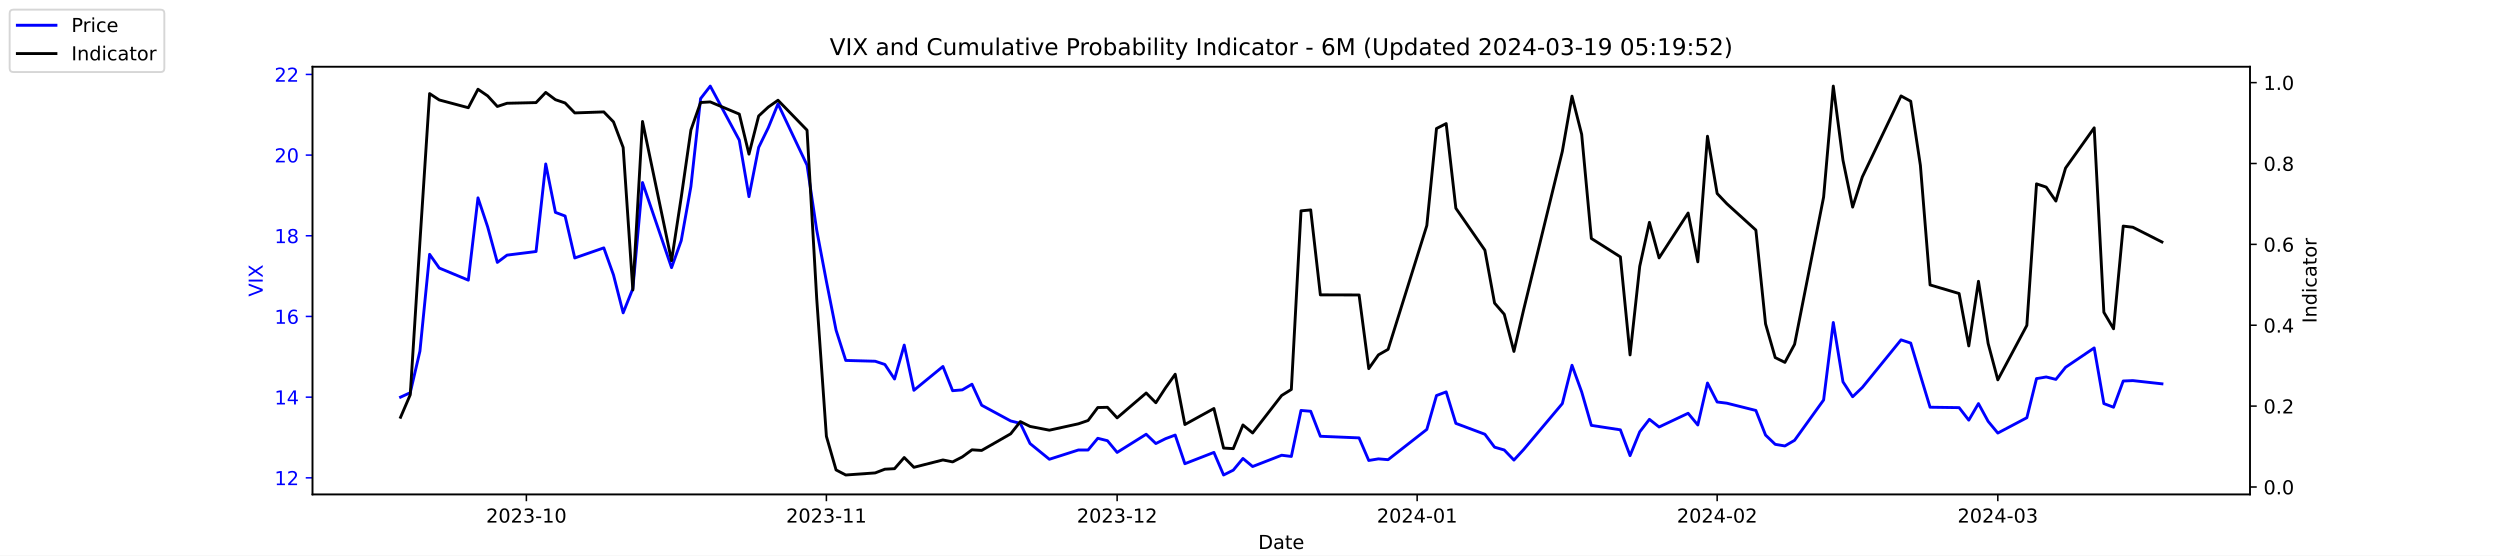
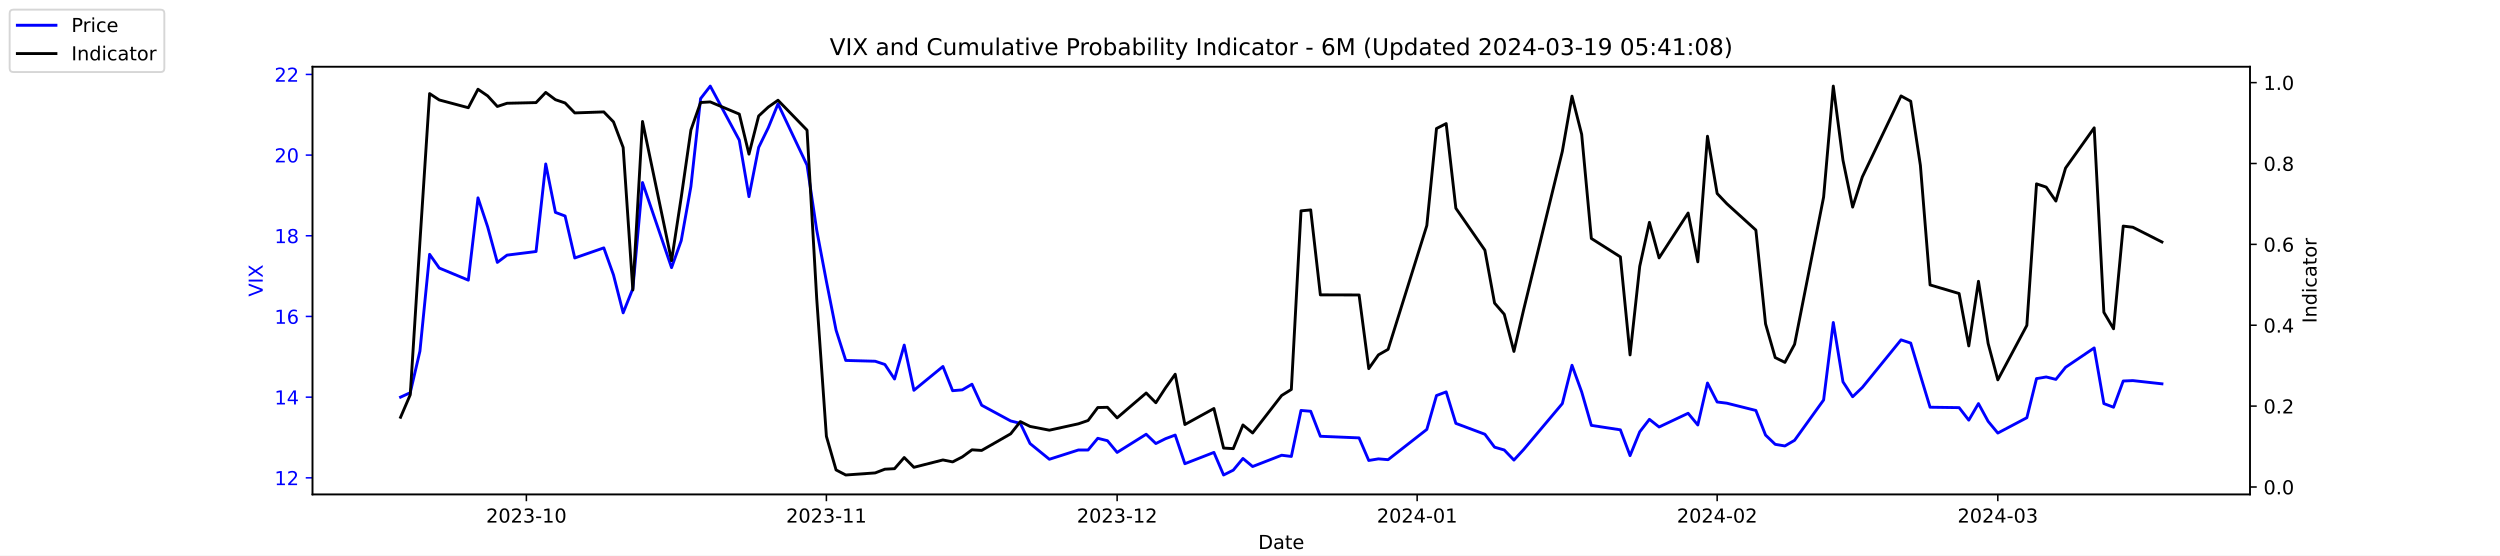
<svg xmlns="http://www.w3.org/2000/svg" xmlns:xlink="http://www.w3.org/1999/xlink" width="1296pt" height="288pt" viewBox="0 0 1296 288" version="1.1">
  <defs>
    <style type="text/css">*{stroke-linejoin: round; stroke-linecap: butt}</style>
  </defs>
  <g id="figure_1">
    <g id="patch_1">
      <path d="M 0 288  L 1296 288  L 1296 0  L 0 0  z " style="fill: #ffffff" />
    </g>
    <g id="axes_1">
      <g id="patch_2">
        <path d="M 162 256.32  L 1166.4 256.32  L 1166.4 34.56  L 162 34.56  z " style="fill: #ffffff" />
      </g>
      <g id="matplotlib.axis_1">
        <g id="xtick_1">
          <g id="line2d_1">
            <defs>
-               <path id="m8b41c899f7" d="M 0 0  L 0 3.5  " style="stroke: #000000; stroke-width: 0.8" />
+               <path id="m845ab8a906" d="M 0 0  L 0 3.5  " style="stroke: #000000; stroke-width: 0.8" />
            </defs>
            <g>
-               <use xlink:href="#m8b41c899f7" x="272.875" y="256.32" style="stroke: #000000; stroke-width: 0.8" />
+               <use xlink:href="#m845ab8a906" x="272.875" y="256.32" style="stroke: #000000; stroke-width: 0.8" />
            </g>
          </g>
          <g id="text_1">
            <g transform="translate(251.9839 270.9184) scale(0.1 -0.1)">
              <defs>
                <path id="DejaVuSans-32" d="M 1228 531  L 3431 531  L 3431 0  L 469 0  L 469 531  Q 828 903 1448 1529  Q 2069 2156 2228 2338  Q 2531 2678 2651 2914  Q 2772 3150 2772 3378  Q 2772 3750 2511 3984  Q 2250 4219 1831 4219  Q 1534 4219 1204 4116  Q 875 4013 500 3803  L 500 4441  Q 881 4594 1212 4672  Q 1544 4750 1819 4750  Q 2544 4750 2975 4387  Q 3406 4025 3406 3419  Q 3406 3131 3298 2873  Q 3191 2616 2906 2266  Q 2828 2175 2409 1742  Q 1991 1309 1228 531  z " transform="scale(0.015625)" />
                <path id="DejaVuSans-30" d="M 2034 4250  Q 1547 4250 1301 3770  Q 1056 3291 1056 2328  Q 1056 1369 1301 889  Q 1547 409 2034 409  Q 2525 409 2770 889  Q 3016 1369 3016 2328  Q 3016 3291 2770 3770  Q 2525 4250 2034 4250  z M 2034 4750  Q 2819 4750 3233 4129  Q 3647 3509 3647 2328  Q 3647 1150 3233 529  Q 2819 -91 2034 -91  Q 1250 -91 836 529  Q 422 1150 422 2328  Q 422 3509 836 4129  Q 1250 4750 2034 4750  z " transform="scale(0.015625)" />
                <path id="DejaVuSans-33" d="M 2597 2516  Q 3050 2419 3304 2112  Q 3559 1806 3559 1356  Q 3559 666 3084 287  Q 2609 -91 1734 -91  Q 1441 -91 1130 -33  Q 819 25 488 141  L 488 750  Q 750 597 1062 519  Q 1375 441 1716 441  Q 2309 441 2620 675  Q 2931 909 2931 1356  Q 2931 1769 2642 2001  Q 2353 2234 1838 2234  L 1294 2234  L 1294 2753  L 1863 2753  Q 2328 2753 2575 2939  Q 2822 3125 2822 3475  Q 2822 3834 2567 4026  Q 2313 4219 1838 4219  Q 1578 4219 1281 4162  Q 984 4106 628 3988  L 628 4550  Q 988 4650 1302 4700  Q 1616 4750 1894 4750  Q 2613 4750 3031 4423  Q 3450 4097 3450 3541  Q 3450 3153 3228 2886  Q 3006 2619 2597 2516  z " transform="scale(0.015625)" />
                <path id="DejaVuSans-2d" d="M 313 2009  L 1997 2009  L 1997 1497  L 313 1497  L 313 2009  z " transform="scale(0.015625)" />
                <path id="DejaVuSans-31" d="M 794 531  L 1825 531  L 1825 4091  L 703 3866  L 703 4441  L 1819 4666  L 2450 4666  L 2450 531  L 3481 531  L 3481 0  L 794 0  L 794 531  z " transform="scale(0.015625)" />
              </defs>
              <use xlink:href="#DejaVuSans-32" />
              <use xlink:href="#DejaVuSans-30" x="63.623" />
              <use xlink:href="#DejaVuSans-32" x="127.246" />
              <use xlink:href="#DejaVuSans-33" x="190.869" />
              <use xlink:href="#DejaVuSans-2d" x="254.492" />
              <use xlink:href="#DejaVuSans-31" x="290.576" />
              <use xlink:href="#DejaVuSans-30" x="354.199" />
            </g>
          </g>
        </g>
        <g id="xtick_2">
          <g id="line2d_2">
            <g>
-               <use xlink:href="#m8b41c899f7" x="428.402" y="256.32" style="stroke: #000000; stroke-width: 0.8" />
+               <use xlink:href="#m845ab8a906" x="428.402" y="256.32" style="stroke: #000000; stroke-width: 0.8" />
            </g>
          </g>
          <g id="text_2">
            <g transform="translate(407.5104 270.9184) scale(0.1 -0.1)">
              <use xlink:href="#DejaVuSans-32" />
              <use xlink:href="#DejaVuSans-30" x="63.623" />
              <use xlink:href="#DejaVuSans-32" x="127.246" />
              <use xlink:href="#DejaVuSans-33" x="190.869" />
              <use xlink:href="#DejaVuSans-2d" x="254.492" />
              <use xlink:href="#DejaVuSans-31" x="290.576" />
              <use xlink:href="#DejaVuSans-31" x="354.199" />
            </g>
          </g>
        </g>
        <g id="xtick_3">
          <g id="line2d_3">
            <g>
-               <use xlink:href="#m8b41c899f7" x="579.12" y="256.32" style="stroke: #000000; stroke-width: 0.8" />
+               <use xlink:href="#m845ab8a906" x="579.12" y="256.32" style="stroke: #000000; stroke-width: 0.8" />
            </g>
          </g>
          <g id="text_3">
            <g transform="translate(558.2289 270.9184) scale(0.1 -0.1)">
              <use xlink:href="#DejaVuSans-32" />
              <use xlink:href="#DejaVuSans-30" x="63.623" />
              <use xlink:href="#DejaVuSans-32" x="127.246" />
              <use xlink:href="#DejaVuSans-33" x="190.869" />
              <use xlink:href="#DejaVuSans-2d" x="254.492" />
              <use xlink:href="#DejaVuSans-31" x="290.576" />
              <use xlink:href="#DejaVuSans-32" x="354.199" />
            </g>
          </g>
        </g>
        <g id="xtick_4">
          <g id="line2d_4">
            <g>
-               <use xlink:href="#m8b41c899f7" x="734.647" y="256.32" style="stroke: #000000; stroke-width: 0.8" />
+               <use xlink:href="#m845ab8a906" x="734.647" y="256.32" style="stroke: #000000; stroke-width: 0.8" />
            </g>
          </g>
          <g id="text_4">
            <g transform="translate(713.7554 270.9184) scale(0.1 -0.1)">
              <defs>
                <path id="DejaVuSans-34" d="M 2419 4116  L 825 1625  L 2419 1625  L 2419 4116  z M 2253 4666  L 3047 4666  L 3047 1625  L 3713 1625  L 3713 1100  L 3047 1100  L 3047 0  L 2419 0  L 2419 1100  L 313 1100  L 313 1709  L 2253 4666  z " transform="scale(0.015625)" />
              </defs>
              <use xlink:href="#DejaVuSans-32" />
              <use xlink:href="#DejaVuSans-30" x="63.623" />
              <use xlink:href="#DejaVuSans-32" x="127.246" />
              <use xlink:href="#DejaVuSans-34" x="190.869" />
              <use xlink:href="#DejaVuSans-2d" x="254.492" />
              <use xlink:href="#DejaVuSans-30" x="290.576" />
              <use xlink:href="#DejaVuSans-31" x="354.199" />
            </g>
          </g>
        </g>
        <g id="xtick_5">
          <g id="line2d_5">
            <g>
-               <use xlink:href="#m8b41c899f7" x="890.173" y="256.32" style="stroke: #000000; stroke-width: 0.8" />
+               <use xlink:href="#m845ab8a906" x="890.173" y="256.32" style="stroke: #000000; stroke-width: 0.8" />
            </g>
          </g>
          <g id="text_5">
            <g transform="translate(869.2819 270.9184) scale(0.1 -0.1)">
              <use xlink:href="#DejaVuSans-32" />
              <use xlink:href="#DejaVuSans-30" x="63.623" />
              <use xlink:href="#DejaVuSans-32" x="127.246" />
              <use xlink:href="#DejaVuSans-34" x="190.869" />
              <use xlink:href="#DejaVuSans-2d" x="254.492" />
              <use xlink:href="#DejaVuSans-30" x="290.576" />
              <use xlink:href="#DejaVuSans-32" x="354.199" />
            </g>
          </g>
        </g>
        <g id="xtick_6">
          <g id="line2d_6">
            <g>
-               <use xlink:href="#m8b41c899f7" x="1035.666" y="256.32" style="stroke: #000000; stroke-width: 0.8" />
+               <use xlink:href="#m845ab8a906" x="1035.666" y="256.32" style="stroke: #000000; stroke-width: 0.8" />
            </g>
          </g>
          <g id="text_6">
            <g transform="translate(1014.774 270.9184) scale(0.1 -0.1)">
              <use xlink:href="#DejaVuSans-32" />
              <use xlink:href="#DejaVuSans-30" x="63.623" />
              <use xlink:href="#DejaVuSans-32" x="127.246" />
              <use xlink:href="#DejaVuSans-34" x="190.869" />
              <use xlink:href="#DejaVuSans-2d" x="254.492" />
              <use xlink:href="#DejaVuSans-30" x="290.576" />
              <use xlink:href="#DejaVuSans-33" x="354.199" />
            </g>
          </g>
        </g>
        <g id="text_7">
          <g transform="translate(652.2492 284.5966) scale(0.1 -0.1)">
            <defs>
              <path id="DejaVuSans-44" d="M 1259 4147  L 1259 519  L 2022 519  Q 2988 519 3436 956  Q 3884 1394 3884 2338  Q 3884 3275 3436 3711  Q 2988 4147 2022 4147  L 1259 4147  z M 628 4666  L 1925 4666  Q 3281 4666 3915 4102  Q 4550 3538 4550 2338  Q 4550 1131 3912 565  Q 3275 0 1925 0  L 628 0  L 628 4666  z " transform="scale(0.015625)" />
              <path id="DejaVuSans-61" d="M 2194 1759  Q 1497 1759 1228 1600  Q 959 1441 959 1056  Q 959 750 1161 570  Q 1363 391 1709 391  Q 2188 391 2477 730  Q 2766 1069 2766 1631  L 2766 1759  L 2194 1759  z M 3341 1997  L 3341 0  L 2766 0  L 2766 531  Q 2569 213 2275 61  Q 1981 -91 1556 -91  Q 1019 -91 701 211  Q 384 513 384 1019  Q 384 1609 779 1909  Q 1175 2209 1959 2209  L 2766 2209  L 2766 2266  Q 2766 2663 2505 2880  Q 2244 3097 1772 3097  Q 1472 3097 1187 3025  Q 903 2953 641 2809  L 641 3341  Q 956 3463 1253 3523  Q 1550 3584 1831 3584  Q 2591 3584 2966 3190  Q 3341 2797 3341 1997  z " transform="scale(0.015625)" />
              <path id="DejaVuSans-74" d="M 1172 4494  L 1172 3500  L 2356 3500  L 2356 3053  L 1172 3053  L 1172 1153  Q 1172 725 1289 603  Q 1406 481 1766 481  L 2356 481  L 2356 0  L 1766 0  Q 1100 0 847 248  Q 594 497 594 1153  L 594 3053  L 172 3053  L 172 3500  L 594 3500  L 594 4494  L 1172 4494  z " transform="scale(0.015625)" />
              <path id="DejaVuSans-65" d="M 3597 1894  L 3597 1613  L 953 1613  Q 991 1019 1311 708  Q 1631 397 2203 397  Q 2534 397 2845 478  Q 3156 559 3463 722  L 3463 178  Q 3153 47 2828 -22  Q 2503 -91 2169 -91  Q 1331 -91 842 396  Q 353 884 353 1716  Q 353 2575 817 3079  Q 1281 3584 2069 3584  Q 2775 3584 3186 3129  Q 3597 2675 3597 1894  z M 3022 2063  Q 3016 2534 2758 2815  Q 2500 3097 2075 3097  Q 1594 3097 1305 2825  Q 1016 2553 972 2059  L 3022 2063  z " transform="scale(0.015625)" />
            </defs>
            <use xlink:href="#DejaVuSans-44" />
            <use xlink:href="#DejaVuSans-61" x="77.002" />
            <use xlink:href="#DejaVuSans-74" x="138.281" />
            <use xlink:href="#DejaVuSans-65" x="177.49" />
          </g>
        </g>
      </g>
      <g id="matplotlib.axis_2">
        <g id="ytick_1">
          <g id="line2d_7">
            <defs>
-               <path id="m97afa5baf7" d="M 0 0  L -3.5 0  " style="stroke: #0000ff; stroke-width: 0.8" />
+               <path id="me6b293968b" d="M 0 0  L -3.5 0  " style="stroke: #0000ff; stroke-width: 0.8" />
            </defs>
            <g>
-               <use xlink:href="#m97afa5baf7" x="162" y="247.704" style="fill: #0000ff; stroke: #0000ff; stroke-width: 0.8" />
+               <use xlink:href="#me6b293968b" x="162" y="247.704" style="fill: #0000ff; stroke: #0000ff; stroke-width: 0.8" />
            </g>
          </g>
          <g id="text_8">
            <g style="fill: #0000ff" transform="translate(142.275 251.5031) scale(0.1 -0.1)">
              <use xlink:href="#DejaVuSans-31" />
              <use xlink:href="#DejaVuSans-32" x="63.623" />
            </g>
          </g>
        </g>
        <g id="ytick_2">
          <g id="line2d_8">
            <g>
-               <use xlink:href="#m97afa5baf7" x="162" y="205.878" style="fill: #0000ff; stroke: #0000ff; stroke-width: 0.8" />
+               <use xlink:href="#me6b293968b" x="162" y="205.878" style="fill: #0000ff; stroke: #0000ff; stroke-width: 0.8" />
            </g>
          </g>
          <g id="text_9">
            <g style="fill: #0000ff" transform="translate(142.275 209.6774) scale(0.1 -0.1)">
              <use xlink:href="#DejaVuSans-31" />
              <use xlink:href="#DejaVuSans-34" x="63.623" />
            </g>
          </g>
        </g>
        <g id="ytick_3">
          <g id="line2d_9">
            <g>
-               <use xlink:href="#m97afa5baf7" x="162" y="164.052" style="fill: #0000ff; stroke: #0000ff; stroke-width: 0.8" />
+               <use xlink:href="#me6b293968b" x="162" y="164.052" style="fill: #0000ff; stroke: #0000ff; stroke-width: 0.8" />
            </g>
          </g>
          <g id="text_10">
            <g style="fill: #0000ff" transform="translate(142.275 167.8517) scale(0.1 -0.1)">
              <defs>
                <path id="DejaVuSans-36" d="M 2113 2584  Q 1688 2584 1439 2293  Q 1191 2003 1191 1497  Q 1191 994 1439 701  Q 1688 409 2113 409  Q 2538 409 2786 701  Q 3034 994 3034 1497  Q 3034 2003 2786 2293  Q 2538 2584 2113 2584  z M 3366 4563  L 3366 3988  Q 3128 4100 2886 4159  Q 2644 4219 2406 4219  Q 1781 4219 1451 3797  Q 1122 3375 1075 2522  Q 1259 2794 1537 2939  Q 1816 3084 2150 3084  Q 2853 3084 3261 2657  Q 3669 2231 3669 1497  Q 3669 778 3244 343  Q 2819 -91 2113 -91  Q 1303 -91 875 529  Q 447 1150 447 2328  Q 447 3434 972 4092  Q 1497 4750 2381 4750  Q 2619 4750 2861 4703  Q 3103 4656 3366 4563  z " transform="scale(0.015625)" />
              </defs>
              <use xlink:href="#DejaVuSans-31" />
              <use xlink:href="#DejaVuSans-36" x="63.623" />
            </g>
          </g>
        </g>
        <g id="ytick_4">
          <g id="line2d_10">
            <g>
-               <use xlink:href="#m97afa5baf7" x="162" y="122.227" style="fill: #0000ff; stroke: #0000ff; stroke-width: 0.8" />
+               <use xlink:href="#me6b293968b" x="162" y="122.227" style="fill: #0000ff; stroke: #0000ff; stroke-width: 0.8" />
            </g>
          </g>
          <g id="text_11">
            <g style="fill: #0000ff" transform="translate(142.275 126.0259) scale(0.1 -0.1)">
              <defs>
                <path id="DejaVuSans-38" d="M 2034 2216  Q 1584 2216 1326 1975  Q 1069 1734 1069 1313  Q 1069 891 1326 650  Q 1584 409 2034 409  Q 2484 409 2743 651  Q 3003 894 3003 1313  Q 3003 1734 2745 1975  Q 2488 2216 2034 2216  z M 1403 2484  Q 997 2584 770 2862  Q 544 3141 544 3541  Q 544 4100 942 4425  Q 1341 4750 2034 4750  Q 2731 4750 3128 4425  Q 3525 4100 3525 3541  Q 3525 3141 3298 2862  Q 3072 2584 2669 2484  Q 3125 2378 3379 2068  Q 3634 1759 3634 1313  Q 3634 634 3220 271  Q 2806 -91 2034 -91  Q 1263 -91 848 271  Q 434 634 434 1313  Q 434 1759 690 2068  Q 947 2378 1403 2484  z M 1172 3481  Q 1172 3119 1398 2916  Q 1625 2713 2034 2713  Q 2441 2713 2670 2916  Q 2900 3119 2900 3481  Q 2900 3844 2670 4047  Q 2441 4250 2034 4250  Q 1625 4250 1398 4047  Q 1172 3844 1172 3481  z " transform="scale(0.015625)" />
              </defs>
              <use xlink:href="#DejaVuSans-31" />
              <use xlink:href="#DejaVuSans-38" x="63.623" />
            </g>
          </g>
        </g>
        <g id="ytick_5">
          <g id="line2d_11">
            <g>
-               <use xlink:href="#m97afa5baf7" x="162" y="80.401" style="fill: #0000ff; stroke: #0000ff; stroke-width: 0.8" />
+               <use xlink:href="#me6b293968b" x="162" y="80.401" style="fill: #0000ff; stroke: #0000ff; stroke-width: 0.8" />
            </g>
          </g>
          <g id="text_12">
            <g style="fill: #0000ff" transform="translate(142.275 84.2002) scale(0.1 -0.1)">
              <use xlink:href="#DejaVuSans-32" />
              <use xlink:href="#DejaVuSans-30" x="63.623" />
            </g>
          </g>
        </g>
        <g id="ytick_6">
          <g id="line2d_12">
            <g>
-               <use xlink:href="#m97afa5baf7" x="162" y="38.575" style="fill: #0000ff; stroke: #0000ff; stroke-width: 0.8" />
+               <use xlink:href="#me6b293968b" x="162" y="38.575" style="fill: #0000ff; stroke: #0000ff; stroke-width: 0.8" />
            </g>
          </g>
          <g id="text_13">
            <g style="fill: #0000ff" transform="translate(142.275 42.37447) scale(0.1 -0.1)">
              <use xlink:href="#DejaVuSans-32" />
              <use xlink:href="#DejaVuSans-32" x="63.623" />
            </g>
          </g>
        </g>
        <g id="text_14">
          <g style="fill: #0000ff" transform="translate(136.1953 153.7603) rotate(-90) scale(0.1 -0.1)">
            <defs>
              <path id="DejaVuSans-56" d="M 1831 0  L 50 4666  L 709 4666  L 2188 738  L 3669 4666  L 4325 4666  L 2547 0  L 1831 0  z " transform="scale(0.015625)" />
              <path id="DejaVuSans-49" d="M 628 4666  L 1259 4666  L 1259 0  L 628 0  L 628 4666  z " transform="scale(0.015625)" />
              <path id="DejaVuSans-58" d="M 403 4666  L 1081 4666  L 2241 2931  L 3406 4666  L 4084 4666  L 2584 2425  L 4184 0  L 3506 0  L 2194 1984  L 872 0  L 191 0  L 1856 2491  L 403 4666  z " transform="scale(0.015625)" />
            </defs>
            <use xlink:href="#DejaVuSans-56" />
            <use xlink:href="#DejaVuSans-49" x="68.408" />
            <use xlink:href="#DejaVuSans-58" x="97.9" />
          </g>
        </g>
      </g>
      <g id="line2d_13">
-         <path d="M 207.655 205.878  L 212.672 203.578  L 217.689 182.037  L 222.705 131.847  L 227.722 138.957  L 242.773 145.231  L 247.79 102.569  L 252.807 117.626  L 257.824 136.029  L 262.841 132.265  L 277.892 130.383  L 282.909 85.002  L 287.926 110.097  L 292.943 111.979  L 297.96 133.729  L 313.011 128.501  L 318.028 142.512  L 323.045 162.17  L 328.062 149.623  L 333.079 94.622  L 348.13 138.748  L 353.147 124.736  L 358.164 96.713  L 363.181 51.123  L 368.198 44.64  L 383.249 72.663  L 388.266 101.941  L 393.283 76.428  L 398.3 66.18  L 403.317 53.842  L 418.368 85.629  L 423.385 119.299  L 428.402 145.858  L 433.419 171.163  L 438.436 186.847  L 453.696 187.266  L 458.713 188.939  L 463.73 196.467  L 468.747 178.901  L 473.764 202.323  L 488.815 189.984  L 493.832 202.532  L 498.849 202.114  L 503.866 199.186  L 508.883 210.061  L 523.934 218.217  L 528.951 219.472  L 533.967 229.928  L 544.001 238.084  L 559.052 233.274  L 564.069 233.274  L 569.086 227.209  L 574.103 228.464  L 579.12 234.529  L 594.171 225.118  L 599.188 229.928  L 604.205 227.418  L 609.222 225.536  L 614.239 240.384  L 629.29 234.529  L 634.307 246.24  L 639.324 243.73  L 644.341 237.666  L 649.358 241.848  L 664.409 235.993  L 669.426 236.62  L 674.443 212.779  L 679.46 213.198  L 684.477 226.164  L 704.545 227  L 709.562 238.711  L 714.579 237.875  L 719.596 238.293  L 739.664 222.608  L 744.681 205.042  L 749.698 203.159  L 754.715 219.472  L 769.766 225.118  L 774.783 231.81  L 779.8 233.274  L 784.817 238.502  L 789.834 233.065  L 809.902 209.224  L 814.919 189.357  L 819.936 203.159  L 824.952 220.517  L 840.003 222.818  L 845.02 236.202  L 850.037 223.863  L 855.054 217.38  L 860.071 221.354  L 875.122 214.243  L 880.139 220.308  L 885.156 198.559  L 890.173 208.388  L 895.19 209.015  L 910.241 212.779  L 915.258 225.536  L 920.275 230.346  L 925.292 231.183  L 930.309 228.255  L 945.36 207.342  L 950.377 167.189  L 955.394 197.931  L 960.411 205.669  L 965.428 200.859  L 985.496 176.182  L 990.513 177.855  L 995.53 194.585  L 1000.547 211.106  L 1015.598 211.316  L 1020.615 217.798  L 1025.632 209.224  L 1030.649 218.426  L 1035.666 224.491  L 1050.717 216.544  L 1055.734 196.258  L 1060.751 195.422  L 1065.768 196.677  L 1070.785 190.403  L 1085.627 180.364  L 1090.644 209.224  L 1095.661 211.106  L 1100.678 197.513  L 1105.695 197.304  L 1120.745 198.977  " clip-path="url(#p3c7120df4e)" style="fill: none; stroke: #0000ff; stroke-width: 1.5; stroke-linecap: square" />
+         <path d="M 207.655 205.878  L 212.672 203.578  L 217.689 182.037  L 222.705 131.847  L 227.722 138.957  L 242.773 145.231  L 247.79 102.569  L 252.807 117.626  L 257.824 136.029  L 262.841 132.265  L 277.892 130.383  L 282.909 85.002  L 287.926 110.097  L 292.943 111.979  L 297.96 133.729  L 313.011 128.501  L 318.028 142.512  L 323.045 162.17  L 328.062 149.623  L 333.079 94.622  L 348.13 138.748  L 353.147 124.736  L 358.164 96.713  L 363.181 51.123  L 368.198 44.64  L 383.249 72.663  L 388.266 101.941  L 393.283 76.428  L 398.3 66.18  L 403.317 53.842  L 418.368 85.629  L 423.385 119.299  L 428.402 145.858  L 433.419 171.163  L 438.436 186.847  L 453.696 187.266  L 458.713 188.939  L 463.73 196.467  L 468.747 178.901  L 473.764 202.323  L 488.815 189.984  L 493.832 202.532  L 498.849 202.114  L 503.866 199.186  L 508.883 210.061  L 523.934 218.217  L 528.951 219.472  L 533.967 229.928  L 544.001 238.084  L 559.052 233.274  L 564.069 233.274  L 569.086 227.209  L 574.103 228.464  L 579.12 234.529  L 594.171 225.118  L 599.188 229.928  L 604.205 227.418  L 609.222 225.536  L 614.239 240.384  L 629.29 234.529  L 634.307 246.24  L 639.324 243.73  L 644.341 237.666  L 649.358 241.848  L 664.409 235.993  L 669.426 236.62  L 674.443 212.779  L 679.46 213.198  L 684.477 226.164  L 704.545 227  L 709.562 238.711  L 714.579 237.875  L 719.596 238.293  L 739.664 222.608  L 744.681 205.042  L 749.698 203.159  L 754.715 219.472  L 769.766 225.118  L 774.783 231.81  L 779.8 233.274  L 784.817 238.502  L 789.834 233.065  L 809.902 209.224  L 814.919 189.357  L 819.936 203.159  L 824.952 220.517  L 840.003 222.818  L 845.02 236.202  L 850.037 223.863  L 855.054 217.38  L 860.071 221.354  L 875.122 214.243  L 880.139 220.308  L 885.156 198.559  L 890.173 208.388  L 895.19 209.015  L 910.241 212.779  L 915.258 225.536  L 920.275 230.346  L 925.292 231.183  L 930.309 228.255  L 945.36 207.342  L 950.377 167.189  L 955.394 197.931  L 960.411 205.669  L 965.428 200.859  L 985.496 176.182  L 990.513 177.855  L 995.53 194.585  L 1000.547 211.106  L 1015.598 211.316  L 1020.615 217.798  L 1025.632 209.224  L 1030.649 218.426  L 1035.666 224.491  L 1050.717 216.544  L 1055.734 196.258  L 1060.751 195.422  L 1065.768 196.677  L 1070.785 190.403  L 1085.627 180.364  L 1090.644 209.224  L 1095.661 211.106  L 1100.678 197.513  L 1105.695 197.304  L 1120.745 198.977  " clip-path="url(#p6292131360)" style="fill: none; stroke: #0000ff; stroke-width: 1.5; stroke-linecap: square" />
      </g>
      <g id="patch_3">
        <path d="M 162 256.32  L 162 34.56  " style="fill: none; stroke: #000000; stroke-width: 0.8; stroke-linejoin: miter; stroke-linecap: square" />
      </g>
      <g id="patch_4">
        <path d="M 1166.4 256.32  L 1166.4 34.56  " style="fill: none; stroke: #000000; stroke-width: 0.8; stroke-linejoin: miter; stroke-linecap: square" />
      </g>
      <g id="patch_5">
        <path d="M 162 256.32  L 1166.4 256.32  " style="fill: none; stroke: #000000; stroke-width: 0.8; stroke-linejoin: miter; stroke-linecap: square" />
      </g>
      <g id="patch_6">
        <path d="M 162 34.56  L 1166.4 34.56  " style="fill: none; stroke: #000000; stroke-width: 0.8; stroke-linejoin: miter; stroke-linecap: square" />
      </g>
    </g>
    <g id="axes_2">
      <g id="matplotlib.axis_3">
        <g id="ytick_7">
          <g id="line2d_14">
            <defs>
-               <path id="med82f1374d" d="M 0 0  L 3.5 0  " style="stroke: #000000; stroke-width: 0.8" />
+               <path id="m6479987cc9" d="M 0 0  L 3.5 0  " style="stroke: #000000; stroke-width: 0.8" />
            </defs>
            <g>
-               <use xlink:href="#med82f1374d" x="1166.4" y="252.461" style="stroke: #000000; stroke-width: 0.8" />
+               <use xlink:href="#m6479987cc9" x="1166.4" y="252.461" style="stroke: #000000; stroke-width: 0.8" />
            </g>
          </g>
          <g id="text_15">
            <g transform="translate(1173.4 256.2606) scale(0.1 -0.1)">
              <defs>
                <path id="DejaVuSans-2e" d="M 684 794  L 1344 794  L 1344 0  L 684 0  L 684 794  z " transform="scale(0.015625)" />
              </defs>
              <use xlink:href="#DejaVuSans-30" />
              <use xlink:href="#DejaVuSans-2e" x="63.623" />
              <use xlink:href="#DejaVuSans-30" x="95.41" />
            </g>
          </g>
        </g>
        <g id="ytick_8">
          <g id="line2d_15">
            <g>
-               <use xlink:href="#med82f1374d" x="1166.4" y="210.535" style="stroke: #000000; stroke-width: 0.8" />
+               <use xlink:href="#m6479987cc9" x="1166.4" y="210.535" style="stroke: #000000; stroke-width: 0.8" />
            </g>
          </g>
          <g id="text_16">
            <g transform="translate(1173.4 214.3337) scale(0.1 -0.1)">
              <use xlink:href="#DejaVuSans-30" />
              <use xlink:href="#DejaVuSans-2e" x="63.623" />
              <use xlink:href="#DejaVuSans-32" x="95.41" />
            </g>
          </g>
        </g>
        <g id="ytick_9">
          <g id="line2d_16">
            <g>
-               <use xlink:href="#med82f1374d" x="1166.4" y="168.608" style="stroke: #000000; stroke-width: 0.8" />
+               <use xlink:href="#m6479987cc9" x="1166.4" y="168.608" style="stroke: #000000; stroke-width: 0.8" />
            </g>
          </g>
          <g id="text_17">
            <g transform="translate(1173.4 172.4068) scale(0.1 -0.1)">
              <use xlink:href="#DejaVuSans-30" />
              <use xlink:href="#DejaVuSans-2e" x="63.623" />
              <use xlink:href="#DejaVuSans-34" x="95.41" />
            </g>
          </g>
        </g>
        <g id="ytick_10">
          <g id="line2d_17">
            <g>
-               <use xlink:href="#med82f1374d" x="1166.4" y="126.681" style="stroke: #000000; stroke-width: 0.8" />
+               <use xlink:href="#m6479987cc9" x="1166.4" y="126.681" style="stroke: #000000; stroke-width: 0.8" />
            </g>
          </g>
          <g id="text_18">
            <g transform="translate(1173.4 130.4799) scale(0.1 -0.1)">
              <use xlink:href="#DejaVuSans-30" />
              <use xlink:href="#DejaVuSans-2e" x="63.623" />
              <use xlink:href="#DejaVuSans-36" x="95.41" />
            </g>
          </g>
        </g>
        <g id="ytick_11">
          <g id="line2d_18">
            <g>
-               <use xlink:href="#med82f1374d" x="1166.4" y="84.754" style="stroke: #000000; stroke-width: 0.8" />
+               <use xlink:href="#m6479987cc9" x="1166.4" y="84.754" style="stroke: #000000; stroke-width: 0.8" />
            </g>
          </g>
          <g id="text_19">
            <g transform="translate(1173.4 88.55298) scale(0.1 -0.1)">
              <use xlink:href="#DejaVuSans-30" />
              <use xlink:href="#DejaVuSans-2e" x="63.623" />
              <use xlink:href="#DejaVuSans-38" x="95.41" />
            </g>
          </g>
        </g>
        <g id="ytick_12">
          <g id="line2d_19">
            <g>
-               <use xlink:href="#med82f1374d" x="1166.4" y="42.827" style="stroke: #000000; stroke-width: 0.8" />
+               <use xlink:href="#m6479987cc9" x="1166.4" y="42.827" style="stroke: #000000; stroke-width: 0.8" />
            </g>
          </g>
          <g id="text_20">
            <g transform="translate(1173.4 46.62607) scale(0.1 -0.1)">
              <use xlink:href="#DejaVuSans-31" />
              <use xlink:href="#DejaVuSans-2e" x="63.623" />
              <use xlink:href="#DejaVuSans-30" x="95.41" />
            </g>
          </g>
        </g>
        <g id="text_21">
          <g transform="translate(1200.902 167.5353) rotate(-90) scale(0.1 -0.1)">
            <defs>
              <path id="DejaVuSans-6e" d="M 3513 2113  L 3513 0  L 2938 0  L 2938 2094  Q 2938 2591 2744 2837  Q 2550 3084 2163 3084  Q 1697 3084 1428 2787  Q 1159 2491 1159 1978  L 1159 0  L 581 0  L 581 3500  L 1159 3500  L 1159 2956  Q 1366 3272 1645 3428  Q 1925 3584 2291 3584  Q 2894 3584 3203 3211  Q 3513 2838 3513 2113  z " transform="scale(0.015625)" />
              <path id="DejaVuSans-64" d="M 2906 2969  L 2906 4863  L 3481 4863  L 3481 0  L 2906 0  L 2906 525  Q 2725 213 2448 61  Q 2172 -91 1784 -91  Q 1150 -91 751 415  Q 353 922 353 1747  Q 353 2572 751 3078  Q 1150 3584 1784 3584  Q 2172 3584 2448 3432  Q 2725 3281 2906 2969  z M 947 1747  Q 947 1113 1208 752  Q 1469 391 1925 391  Q 2381 391 2643 752  Q 2906 1113 2906 1747  Q 2906 2381 2643 2742  Q 2381 3103 1925 3103  Q 1469 3103 1208 2742  Q 947 2381 947 1747  z " transform="scale(0.015625)" />
              <path id="DejaVuSans-69" d="M 603 3500  L 1178 3500  L 1178 0  L 603 0  L 603 3500  z M 603 4863  L 1178 4863  L 1178 4134  L 603 4134  L 603 4863  z " transform="scale(0.015625)" />
              <path id="DejaVuSans-63" d="M 3122 3366  L 3122 2828  Q 2878 2963 2633 3030  Q 2388 3097 2138 3097  Q 1578 3097 1268 2742  Q 959 2388 959 1747  Q 959 1106 1268 751  Q 1578 397 2138 397  Q 2388 397 2633 464  Q 2878 531 3122 666  L 3122 134  Q 2881 22 2623 -34  Q 2366 -91 2075 -91  Q 1284 -91 818 406  Q 353 903 353 1747  Q 353 2603 823 3093  Q 1294 3584 2113 3584  Q 2378 3584 2631 3529  Q 2884 3475 3122 3366  z " transform="scale(0.015625)" />
              <path id="DejaVuSans-6f" d="M 1959 3097  Q 1497 3097 1228 2736  Q 959 2375 959 1747  Q 959 1119 1226 758  Q 1494 397 1959 397  Q 2419 397 2687 759  Q 2956 1122 2956 1747  Q 2956 2369 2687 2733  Q 2419 3097 1959 3097  z M 1959 3584  Q 2709 3584 3137 3096  Q 3566 2609 3566 1747  Q 3566 888 3137 398  Q 2709 -91 1959 -91  Q 1206 -91 779 398  Q 353 888 353 1747  Q 353 2609 779 3096  Q 1206 3584 1959 3584  z " transform="scale(0.015625)" />
              <path id="DejaVuSans-72" d="M 2631 2963  Q 2534 3019 2420 3045  Q 2306 3072 2169 3072  Q 1681 3072 1420 2755  Q 1159 2438 1159 1844  L 1159 0  L 581 0  L 581 3500  L 1159 3500  L 1159 2956  Q 1341 3275 1631 3429  Q 1922 3584 2338 3584  Q 2397 3584 2469 3576  Q 2541 3569 2628 3553  L 2631 2963  z " transform="scale(0.015625)" />
            </defs>
            <use xlink:href="#DejaVuSans-49" />
            <use xlink:href="#DejaVuSans-6e" x="29.492" />
            <use xlink:href="#DejaVuSans-64" x="92.871" />
            <use xlink:href="#DejaVuSans-69" x="156.348" />
            <use xlink:href="#DejaVuSans-63" x="184.131" />
            <use xlink:href="#DejaVuSans-61" x="239.111" />
            <use xlink:href="#DejaVuSans-74" x="300.391" />
            <use xlink:href="#DejaVuSans-6f" x="339.6" />
            <use xlink:href="#DejaVuSans-72" x="400.781" />
          </g>
        </g>
      </g>
      <g id="line2d_20">
-         <path d="M 207.655 216.313  L 212.672 204.637  L 217.689 125.36  L 222.705 48.523  L 227.722 51.818  L 242.773 55.84  L 247.79 46.27  L 252.807 49.714  L 257.824 55.196  L 262.841 53.533  L 277.892 53.183  L 282.909 47.919  L 287.926 51.676  L 292.943 53.378  L 297.96 58.536  L 313.011 58.014  L 318.028 63.187  L 323.045 76.444  L 328.062 150.306  L 333.079 62.975  L 348.13 135.12  L 353.147 102.306  L 358.164 67.397  L 363.181 53.146  L 368.198 52.833  L 383.249 59.145  L 388.266 79.898  L 393.283 60.134  L 398.3 55.494  L 403.317 51.97  L 418.368 67.473  L 423.385 154.832  L 428.402 226.181  L 433.419 243.614  L 438.436 246.24  L 453.696 245.155  L 458.713 243.23  L 463.73 242.964  L 468.747 237.183  L 473.764 242.25  L 488.815 238.435  L 493.832 239.446  L 498.849 236.871  L 503.866 233.181  L 508.883 233.507  L 523.934 224.892  L 528.951 218.558  L 533.967 221.057  L 544.001 223.009  L 559.052 219.7  L 564.069 217.982  L 569.086 211.268  L 574.103 211.153  L 579.12 216.619  L 594.171 203.731  L 599.188 208.779  L 604.205 201.073  L 609.222 194.005  L 614.239 220.075  L 629.29 211.773  L 634.307 232.27  L 639.324 232.576  L 644.341 220.306  L 649.358 224.445  L 664.409 205.016  L 669.426 201.89  L 674.443 109.314  L 679.46 108.817  L 684.477 152.854  L 704.545 152.91  L 709.562 191.088  L 714.579 183.971  L 719.596 181.099  L 739.664 116.924  L 744.681 66.625  L 749.698 64.069  L 754.715 107.95  L 769.766 129.692  L 774.783 157.129  L 779.8 162.918  L 784.817 182.173  L 789.834 160.638  L 809.902 78.509  L 814.919 49.855  L 819.936 69.641  L 824.952 123.62  L 840.003 133.166  L 845.02 183.971  L 850.037 138.075  L 855.054 115.269  L 860.071 133.687  L 875.122 110.438  L 880.139 135.725  L 885.156 70.632  L 890.173 100.32  L 895.19 105.601  L 910.241 119.275  L 915.258 167.88  L 920.275 185.376  L 925.292 187.855  L 930.309 178.494  L 945.36 102.174  L 950.377 44.64  L 955.394 83.051  L 960.411 107.357  L 965.428 91.715  L 985.496 49.731  L 990.513 52.489  L 995.53 85.756  L 1000.547 147.7  L 1015.598 152.158  L 1020.615 179.324  L 1025.632 145.833  L 1030.649 178.052  L 1035.666 196.907  L 1050.717 168.687  L 1055.734 95.313  L 1060.751 96.993  L 1065.768 104.224  L 1070.785 87.118  L 1085.627 66.278  L 1090.644 161.903  L 1095.661 170.437  L 1100.678 117.21  L 1105.695 117.809  L 1120.745 125.441  " clip-path="url(#p3c7120df4e)" style="fill: none; stroke: #000000; stroke-width: 1.5; stroke-linecap: square" />
+         <path d="M 207.655 216.313  L 212.672 204.637  L 217.689 125.36  L 222.705 48.523  L 227.722 51.818  L 242.773 55.84  L 247.79 46.27  L 252.807 49.714  L 257.824 55.196  L 262.841 53.533  L 277.892 53.183  L 282.909 47.919  L 287.926 51.676  L 292.943 53.378  L 297.96 58.536  L 313.011 58.014  L 318.028 63.187  L 323.045 76.444  L 328.062 150.306  L 333.079 62.975  L 348.13 135.12  L 353.147 102.306  L 358.164 67.397  L 363.181 53.146  L 368.198 52.833  L 383.249 59.145  L 388.266 79.898  L 393.283 60.134  L 398.3 55.494  L 403.317 51.97  L 418.368 67.473  L 423.385 154.832  L 428.402 226.181  L 433.419 243.614  L 438.436 246.24  L 453.696 245.155  L 458.713 243.23  L 463.73 242.964  L 468.747 237.183  L 473.764 242.25  L 488.815 238.435  L 493.832 239.446  L 498.849 236.871  L 503.866 233.181  L 508.883 233.507  L 523.934 224.892  L 528.951 218.558  L 533.967 221.057  L 544.001 223.009  L 559.052 219.7  L 564.069 217.982  L 569.086 211.268  L 574.103 211.153  L 579.12 216.619  L 594.171 203.731  L 599.188 208.779  L 604.205 201.073  L 609.222 194.005  L 614.239 220.075  L 629.29 211.773  L 634.307 232.27  L 639.324 232.576  L 644.341 220.306  L 649.358 224.445  L 664.409 205.016  L 669.426 201.89  L 674.443 109.314  L 679.46 108.817  L 684.477 152.854  L 704.545 152.91  L 709.562 191.088  L 714.579 183.971  L 719.596 181.099  L 739.664 116.924  L 744.681 66.625  L 749.698 64.069  L 754.715 107.95  L 769.766 129.692  L 774.783 157.129  L 779.8 162.918  L 784.817 182.173  L 789.834 160.638  L 809.902 78.509  L 814.919 49.855  L 819.936 69.641  L 824.952 123.62  L 840.003 133.166  L 845.02 183.971  L 850.037 138.075  L 855.054 115.269  L 860.071 133.687  L 875.122 110.438  L 880.139 135.725  L 885.156 70.632  L 890.173 100.32  L 895.19 105.601  L 910.241 119.275  L 915.258 167.88  L 920.275 185.376  L 925.292 187.855  L 930.309 178.494  L 945.36 102.174  L 950.377 44.64  L 955.394 83.051  L 960.411 107.357  L 965.428 91.715  L 985.496 49.731  L 990.513 52.489  L 995.53 85.756  L 1000.547 147.7  L 1015.598 152.158  L 1020.615 179.324  L 1025.632 145.833  L 1030.649 178.052  L 1035.666 196.907  L 1050.717 168.687  L 1055.734 95.313  L 1060.751 96.993  L 1065.768 104.224  L 1070.785 87.118  L 1085.627 66.278  L 1090.644 161.903  L 1095.661 170.437  L 1100.678 117.21  L 1105.695 117.809  L 1120.745 125.441  " clip-path="url(#p6292131360)" style="fill: none; stroke: #000000; stroke-width: 1.5; stroke-linecap: square" />
      </g>
      <g id="patch_7">
        <path d="M 162 256.32  L 162 34.56  " style="fill: none; stroke: #000000; stroke-width: 0.8; stroke-linejoin: miter; stroke-linecap: square" />
      </g>
      <g id="patch_8">
        <path d="M 1166.4 256.32  L 1166.4 34.56  " style="fill: none; stroke: #000000; stroke-width: 0.8; stroke-linejoin: miter; stroke-linecap: square" />
      </g>
      <g id="patch_9">
        <path d="M 162 256.32  L 1166.4 256.32  " style="fill: none; stroke: #000000; stroke-width: 0.8; stroke-linejoin: miter; stroke-linecap: square" />
      </g>
      <g id="patch_10">
        <path d="M 162 34.56  L 1166.4 34.56  " style="fill: none; stroke: #000000; stroke-width: 0.8; stroke-linejoin: miter; stroke-linecap: square" />
      </g>
      <g id="text_22">
        <g transform="translate(430.0941 28.56) scale(0.12 -0.12)">
          <defs>
            <path id="DejaVuSans-20" transform="scale(0.015625)" />
            <path id="DejaVuSans-43" d="M 4122 4306  L 4122 3641  Q 3803 3938 3442 4084  Q 3081 4231 2675 4231  Q 1875 4231 1450 3742  Q 1025 3253 1025 2328  Q 1025 1406 1450 917  Q 1875 428 2675 428  Q 3081 428 3442 575  Q 3803 722 4122 1019  L 4122 359  Q 3791 134 3420 21  Q 3050 -91 2638 -91  Q 1578 -91 968 557  Q 359 1206 359 2328  Q 359 3453 968 4101  Q 1578 4750 2638 4750  Q 3056 4750 3426 4639  Q 3797 4528 4122 4306  z " transform="scale(0.015625)" />
            <path id="DejaVuSans-75" d="M 544 1381  L 544 3500  L 1119 3500  L 1119 1403  Q 1119 906 1312 657  Q 1506 409 1894 409  Q 2359 409 2629 706  Q 2900 1003 2900 1516  L 2900 3500  L 3475 3500  L 3475 0  L 2900 0  L 2900 538  Q 2691 219 2414 64  Q 2138 -91 1772 -91  Q 1169 -91 856 284  Q 544 659 544 1381  z M 1991 3584  L 1991 3584  z " transform="scale(0.015625)" />
            <path id="DejaVuSans-6d" d="M 3328 2828  Q 3544 3216 3844 3400  Q 4144 3584 4550 3584  Q 5097 3584 5394 3201  Q 5691 2819 5691 2113  L 5691 0  L 5113 0  L 5113 2094  Q 5113 2597 4934 2840  Q 4756 3084 4391 3084  Q 3944 3084 3684 2787  Q 3425 2491 3425 1978  L 3425 0  L 2847 0  L 2847 2094  Q 2847 2600 2669 2842  Q 2491 3084 2119 3084  Q 1678 3084 1418 2786  Q 1159 2488 1159 1978  L 1159 0  L 581 0  L 581 3500  L 1159 3500  L 1159 2956  Q 1356 3278 1631 3431  Q 1906 3584 2284 3584  Q 2666 3584 2933 3390  Q 3200 3197 3328 2828  z " transform="scale(0.015625)" />
            <path id="DejaVuSans-6c" d="M 603 4863  L 1178 4863  L 1178 0  L 603 0  L 603 4863  z " transform="scale(0.015625)" />
            <path id="DejaVuSans-76" d="M 191 3500  L 800 3500  L 1894 563  L 2988 3500  L 3597 3500  L 2284 0  L 1503 0  L 191 3500  z " transform="scale(0.015625)" />
            <path id="DejaVuSans-50" d="M 1259 4147  L 1259 2394  L 2053 2394  Q 2494 2394 2734 2622  Q 2975 2850 2975 3272  Q 2975 3691 2734 3919  Q 2494 4147 2053 4147  L 1259 4147  z M 628 4666  L 2053 4666  Q 2838 4666 3239 4311  Q 3641 3956 3641 3272  Q 3641 2581 3239 2228  Q 2838 1875 2053 1875  L 1259 1875  L 1259 0  L 628 0  L 628 4666  z " transform="scale(0.015625)" />
            <path id="DejaVuSans-62" d="M 3116 1747  Q 3116 2381 2855 2742  Q 2594 3103 2138 3103  Q 1681 3103 1420 2742  Q 1159 2381 1159 1747  Q 1159 1113 1420 752  Q 1681 391 2138 391  Q 2594 391 2855 752  Q 3116 1113 3116 1747  z M 1159 2969  Q 1341 3281 1617 3432  Q 1894 3584 2278 3584  Q 2916 3584 3314 3078  Q 3713 2572 3713 1747  Q 3713 922 3314 415  Q 2916 -91 2278 -91  Q 1894 -91 1617 61  Q 1341 213 1159 525  L 1159 0  L 581 0  L 581 4863  L 1159 4863  L 1159 2969  z " transform="scale(0.015625)" />
            <path id="DejaVuSans-79" d="M 2059 -325  Q 1816 -950 1584 -1140  Q 1353 -1331 966 -1331  L 506 -1331  L 506 -850  L 844 -850  Q 1081 -850 1212 -737  Q 1344 -625 1503 -206  L 1606 56  L 191 3500  L 800 3500  L 1894 763  L 2988 3500  L 3597 3500  L 2059 -325  z " transform="scale(0.015625)" />
            <path id="DejaVuSans-4d" d="M 628 4666  L 1569 4666  L 2759 1491  L 3956 4666  L 4897 4666  L 4897 0  L 4281 0  L 4281 4097  L 3078 897  L 2444 897  L 1241 4097  L 1241 0  L 628 0  L 628 4666  z " transform="scale(0.015625)" />
            <path id="DejaVuSans-28" d="M 1984 4856  Q 1566 4138 1362 3434  Q 1159 2731 1159 2009  Q 1159 1288 1364 580  Q 1569 -128 1984 -844  L 1484 -844  Q 1016 -109 783 600  Q 550 1309 550 2009  Q 550 2706 781 3412  Q 1013 4119 1484 4856  L 1984 4856  z " transform="scale(0.015625)" />
            <path id="DejaVuSans-55" d="M 556 4666  L 1191 4666  L 1191 1831  Q 1191 1081 1462 751  Q 1734 422 2344 422  Q 2950 422 3222 751  Q 3494 1081 3494 1831  L 3494 4666  L 4128 4666  L 4128 1753  Q 4128 841 3676 375  Q 3225 -91 2344 -91  Q 1459 -91 1007 375  Q 556 841 556 1753  L 556 4666  z " transform="scale(0.015625)" />
            <path id="DejaVuSans-70" d="M 1159 525  L 1159 -1331  L 581 -1331  L 581 3500  L 1159 3500  L 1159 2969  Q 1341 3281 1617 3432  Q 1894 3584 2278 3584  Q 2916 3584 3314 3078  Q 3713 2572 3713 1747  Q 3713 922 3314 415  Q 2916 -91 2278 -91  Q 1894 -91 1617 61  Q 1341 213 1159 525  z M 3116 1747  Q 3116 2381 2855 2742  Q 2594 3103 2138 3103  Q 1681 3103 1420 2742  Q 1159 2381 1159 1747  Q 1159 1113 1420 752  Q 1681 391 2138 391  Q 2594 391 2855 752  Q 3116 1113 3116 1747  z " transform="scale(0.015625)" />
            <path id="DejaVuSans-39" d="M 703 97  L 703 672  Q 941 559 1184 500  Q 1428 441 1663 441  Q 2288 441 2617 861  Q 2947 1281 2994 2138  Q 2813 1869 2534 1725  Q 2256 1581 1919 1581  Q 1219 1581 811 2004  Q 403 2428 403 3163  Q 403 3881 828 4315  Q 1253 4750 1959 4750  Q 2769 4750 3195 4129  Q 3622 3509 3622 2328  Q 3622 1225 3098 567  Q 2575 -91 1691 -91  Q 1453 -91 1209 -44  Q 966 3 703 97  z M 1959 2075  Q 2384 2075 2632 2365  Q 2881 2656 2881 3163  Q 2881 3666 2632 3958  Q 2384 4250 1959 4250  Q 1534 4250 1286 3958  Q 1038 3666 1038 3163  Q 1038 2656 1286 2365  Q 1534 2075 1959 2075  z " transform="scale(0.015625)" />
            <path id="DejaVuSans-35" d="M 691 4666  L 3169 4666  L 3169 4134  L 1269 4134  L 1269 2991  Q 1406 3038 1543 3061  Q 1681 3084 1819 3084  Q 2600 3084 3056 2656  Q 3513 2228 3513 1497  Q 3513 744 3044 326  Q 2575 -91 1722 -91  Q 1428 -91 1123 -41  Q 819 9 494 109  L 494 744  Q 775 591 1075 516  Q 1375 441 1709 441  Q 2250 441 2565 725  Q 2881 1009 2881 1497  Q 2881 1984 2565 2268  Q 2250 2553 1709 2553  Q 1456 2553 1204 2497  Q 953 2441 691 2322  L 691 4666  z " transform="scale(0.015625)" />
            <path id="DejaVuSans-3a" d="M 750 794  L 1409 794  L 1409 0  L 750 0  L 750 794  z M 750 3309  L 1409 3309  L 1409 2516  L 750 2516  L 750 3309  z " transform="scale(0.015625)" />
            <path id="DejaVuSans-29" d="M 513 4856  L 1013 4856  Q 1481 4119 1714 3412  Q 1947 2706 1947 2009  Q 1947 1309 1714 600  Q 1481 -109 1013 -844  L 513 -844  Q 928 -128 1133 580  Q 1338 1288 1338 2009  Q 1338 2731 1133 3434  Q 928 4138 513 4856  z " transform="scale(0.015625)" />
          </defs>
          <use xlink:href="#DejaVuSans-56" />
          <use xlink:href="#DejaVuSans-49" x="68.408" />
          <use xlink:href="#DejaVuSans-58" x="97.9" />
          <use xlink:href="#DejaVuSans-20" x="166.406" />
          <use xlink:href="#DejaVuSans-61" x="198.193" />
          <use xlink:href="#DejaVuSans-6e" x="259.473" />
          <use xlink:href="#DejaVuSans-64" x="322.852" />
          <use xlink:href="#DejaVuSans-20" x="386.328" />
          <use xlink:href="#DejaVuSans-43" x="418.115" />
          <use xlink:href="#DejaVuSans-75" x="487.939" />
          <use xlink:href="#DejaVuSans-6d" x="551.318" />
          <use xlink:href="#DejaVuSans-75" x="648.73" />
          <use xlink:href="#DejaVuSans-6c" x="712.109" />
          <use xlink:href="#DejaVuSans-61" x="739.893" />
          <use xlink:href="#DejaVuSans-74" x="801.172" />
          <use xlink:href="#DejaVuSans-69" x="840.381" />
          <use xlink:href="#DejaVuSans-76" x="868.164" />
          <use xlink:href="#DejaVuSans-65" x="927.344" />
          <use xlink:href="#DejaVuSans-20" x="988.867" />
          <use xlink:href="#DejaVuSans-50" x="1020.654" />
          <use xlink:href="#DejaVuSans-72" x="1079.207" />
          <use xlink:href="#DejaVuSans-6f" x="1118.07" />
          <use xlink:href="#DejaVuSans-62" x="1179.252" />
          <use xlink:href="#DejaVuSans-61" x="1242.729" />
          <use xlink:href="#DejaVuSans-62" x="1304.008" />
          <use xlink:href="#DejaVuSans-69" x="1367.484" />
          <use xlink:href="#DejaVuSans-6c" x="1395.268" />
          <use xlink:href="#DejaVuSans-69" x="1423.051" />
          <use xlink:href="#DejaVuSans-74" x="1450.834" />
          <use xlink:href="#DejaVuSans-79" x="1490.043" />
          <use xlink:href="#DejaVuSans-20" x="1549.223" />
          <use xlink:href="#DejaVuSans-49" x="1581.01" />
          <use xlink:href="#DejaVuSans-6e" x="1610.502" />
          <use xlink:href="#DejaVuSans-64" x="1673.881" />
          <use xlink:href="#DejaVuSans-69" x="1737.357" />
          <use xlink:href="#DejaVuSans-63" x="1765.141" />
          <use xlink:href="#DejaVuSans-61" x="1820.121" />
          <use xlink:href="#DejaVuSans-74" x="1881.4" />
          <use xlink:href="#DejaVuSans-6f" x="1920.609" />
          <use xlink:href="#DejaVuSans-72" x="1981.791" />
          <use xlink:href="#DejaVuSans-20" x="2022.904" />
          <use xlink:href="#DejaVuSans-2d" x="2054.691" />
          <use xlink:href="#DejaVuSans-20" x="2090.775" />
          <use xlink:href="#DejaVuSans-36" x="2122.562" />
          <use xlink:href="#DejaVuSans-4d" x="2186.186" />
          <use xlink:href="#DejaVuSans-20" x="2272.465" />
          <use xlink:href="#DejaVuSans-28" x="2304.252" />
          <use xlink:href="#DejaVuSans-55" x="2343.266" />
          <use xlink:href="#DejaVuSans-70" x="2416.459" />
          <use xlink:href="#DejaVuSans-64" x="2479.936" />
          <use xlink:href="#DejaVuSans-61" x="2543.412" />
          <use xlink:href="#DejaVuSans-74" x="2604.691" />
          <use xlink:href="#DejaVuSans-65" x="2643.9" />
          <use xlink:href="#DejaVuSans-64" x="2705.424" />
          <use xlink:href="#DejaVuSans-20" x="2768.9" />
          <use xlink:href="#DejaVuSans-32" x="2800.688" />
          <use xlink:href="#DejaVuSans-30" x="2864.311" />
          <use xlink:href="#DejaVuSans-32" x="2927.934" />
          <use xlink:href="#DejaVuSans-34" x="2991.557" />
          <use xlink:href="#DejaVuSans-2d" x="3055.18" />
          <use xlink:href="#DejaVuSans-30" x="3091.264" />
          <use xlink:href="#DejaVuSans-33" x="3154.887" />
          <use xlink:href="#DejaVuSans-2d" x="3218.51" />
          <use xlink:href="#DejaVuSans-31" x="3254.594" />
          <use xlink:href="#DejaVuSans-39" x="3318.217" />
          <use xlink:href="#DejaVuSans-20" x="3381.84" />
          <use xlink:href="#DejaVuSans-30" x="3413.627" />
          <use xlink:href="#DejaVuSans-35" x="3477.25" />
          <use xlink:href="#DejaVuSans-3a" x="3540.873" />
-           <use xlink:href="#DejaVuSans-31" x="3574.564" />
-           <use xlink:href="#DejaVuSans-39" x="3638.188" />
+           <use xlink:href="#DejaVuSans-34" x="3574.564" />
+           <use xlink:href="#DejaVuSans-31" x="3638.188" />
          <use xlink:href="#DejaVuSans-3a" x="3701.811" />
-           <use xlink:href="#DejaVuSans-35" x="3735.502" />
-           <use xlink:href="#DejaVuSans-32" x="3799.125" />
+           <use xlink:href="#DejaVuSans-30" x="3735.502" />
+           <use xlink:href="#DejaVuSans-38" x="3799.125" />
          <use xlink:href="#DejaVuSans-29" x="3862.748" />
        </g>
      </g>
    </g>
    <g id="legend_1">
      <g id="patch_11">
        <path d="M 7 37.356  L 83.191 37.356  Q 85.191 37.356 85.191 35.356  L 85.191 7  Q 85.191 5 83.191 5  L 7 5  Q 5 5 5 7  L 5 35.356  Q 5 37.356 7 37.356  z " style="fill: #ffffff; opacity: 0.8; stroke: #cccccc; stroke-linejoin: miter" />
      </g>
      <g id="line2d_21">
        <path d="M 9 13.098  L 19 13.098  L 29 13.098  " style="fill: none; stroke: #0000ff; stroke-width: 1.5; stroke-linecap: square" />
      </g>
      <g id="text_23">
        <g transform="translate(37 16.59844) scale(0.1 -0.1)">
          <use xlink:href="#DejaVuSans-50" />
          <use xlink:href="#DejaVuSans-72" x="58.553" />
          <use xlink:href="#DejaVuSans-69" x="99.666" />
          <use xlink:href="#DejaVuSans-63" x="127.449" />
          <use xlink:href="#DejaVuSans-65" x="182.43" />
        </g>
      </g>
      <g id="line2d_22">
        <path d="M 9 27.777  L 19 27.777  L 29 27.777  " style="fill: none; stroke: #000000; stroke-width: 1.5; stroke-linecap: square" />
      </g>
      <g id="text_24">
        <g transform="translate(37 31.27656) scale(0.1 -0.1)">
          <use xlink:href="#DejaVuSans-49" />
          <use xlink:href="#DejaVuSans-6e" x="29.492" />
          <use xlink:href="#DejaVuSans-64" x="92.871" />
          <use xlink:href="#DejaVuSans-69" x="156.348" />
          <use xlink:href="#DejaVuSans-63" x="184.131" />
          <use xlink:href="#DejaVuSans-61" x="239.111" />
          <use xlink:href="#DejaVuSans-74" x="300.391" />
          <use xlink:href="#DejaVuSans-6f" x="339.6" />
          <use xlink:href="#DejaVuSans-72" x="400.781" />
        </g>
      </g>
    </g>
  </g>
  <defs>
-     <clipPath id="p3c7120df4e">
+     <clipPath id="p6292131360">
      <rect x="162" y="34.56" width="1004.4" height="221.76" />
    </clipPath>
  </defs>
</svg>
